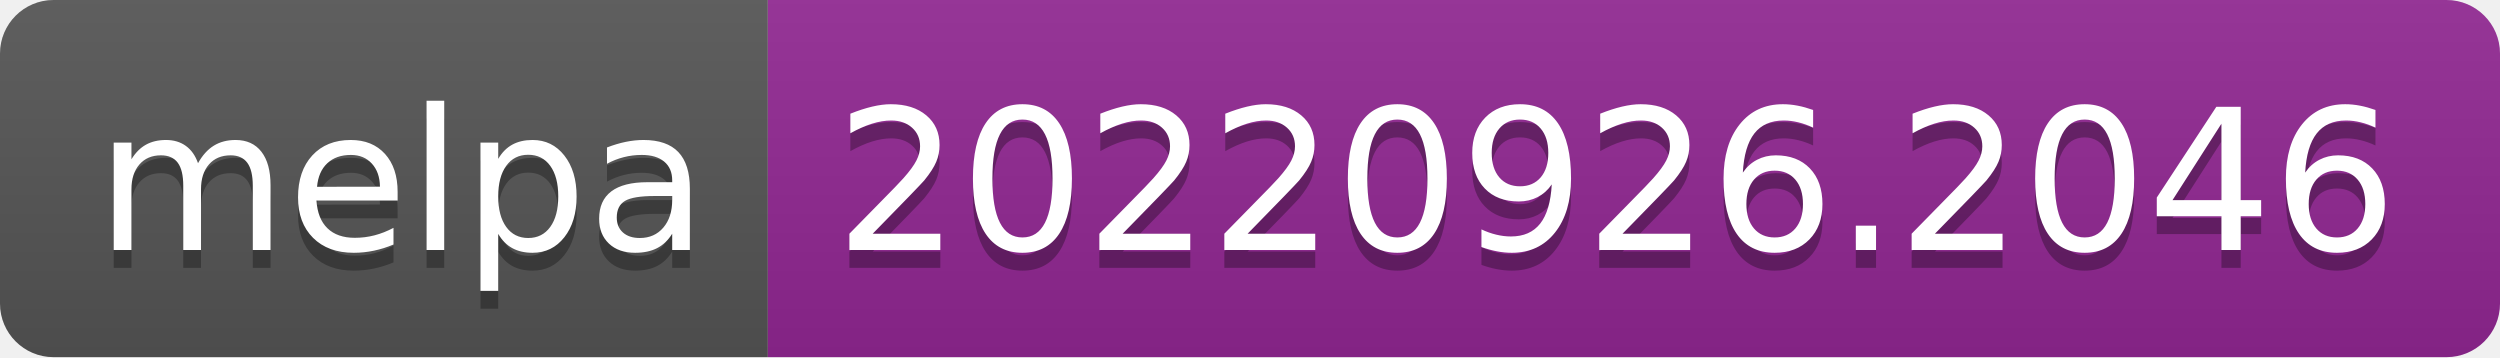
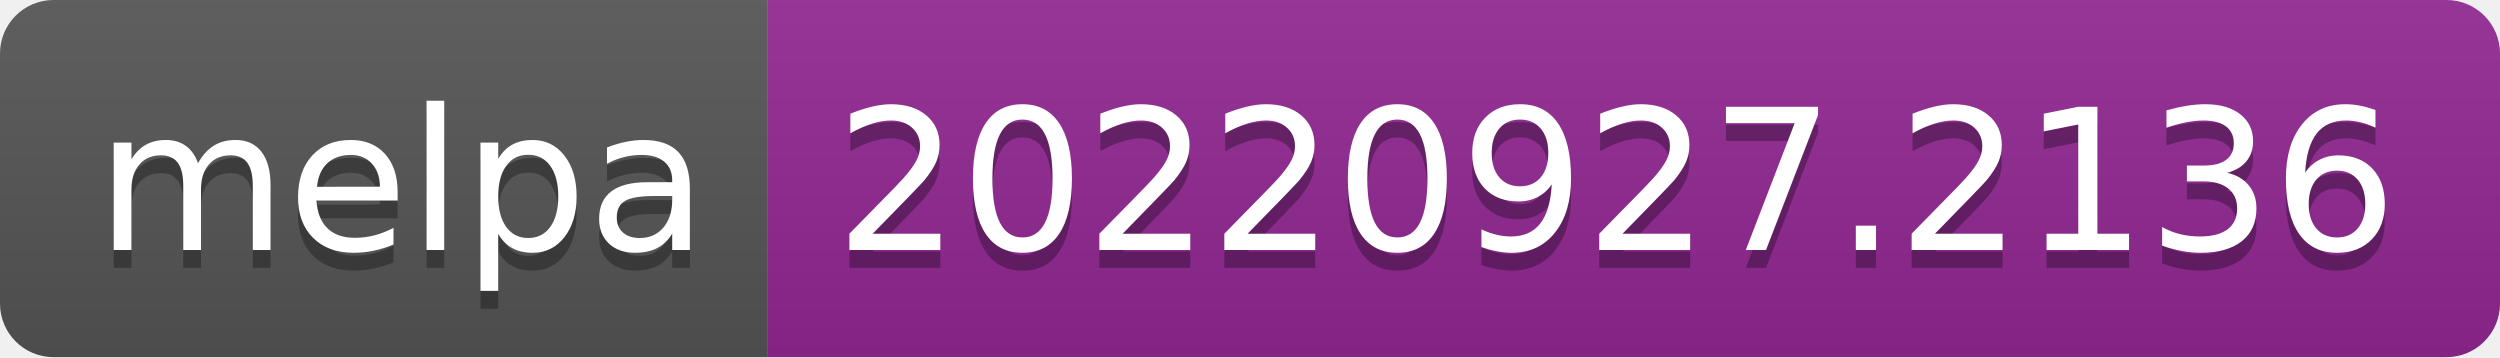
- <svg xmlns="http://www.w3.org/2000/svg" width="140" height="20" role="img" aria-label="melpa: 20220926.2046">
+ <svg xmlns="http://www.w3.org/2000/svg" width="140" height="20" role="img" aria-label="melpa: 20220927.2136">
  <linearGradient id="s" x2="0" y2="100%">
    <stop offset="0" stop-color="#bbb" stop-opacity=".1" />
    <stop offset="1" stop-opacity=".1" />
  </linearGradient>
  <clipPath id="r">
    <rect width="140" height="20" rx="3" fill="#fff" />
  </clipPath>
  <g clip-path="url(#r)">
    <rect width="43" height="20" fill="#555" />
    <rect x="43" width="97" height="20" fill="#922793" />
    <rect width="140" height="20" fill="url(#s)" />
  </g>
  <g fill="#fff" text-anchor="middle" font-family="Verdana,Geneva,DejaVu Sans,sans-serif" text-rendering="geometricPrecision" font-size="110">
    <text aria-hidden="true" x="225" y="150" fill="#010101" fill-opacity=".3" transform="scale(.1)" textLength="330">melpa</text>
    <text x="225" y="140" transform="scale(.1)" fill="#fff" textLength="330">melpa</text>
-     <text aria-hidden="true" x="905" y="150" fill="#010101" fill-opacity=".3" transform="scale(.1)" textLength="870">20220926.2046</text>
-     <text x="905" y="140" transform="scale(.1)" fill="#fff" textLength="870">20220926.2046</text>
+     <text aria-hidden="true" x="905" y="150" fill="#010101" fill-opacity=".3" transform="scale(.1)" textLength="870">20220927.2136</text>
+     <text x="905" y="140" transform="scale(.1)" fill="#fff" textLength="870">20220927.2136</text>
  </g>
</svg>
